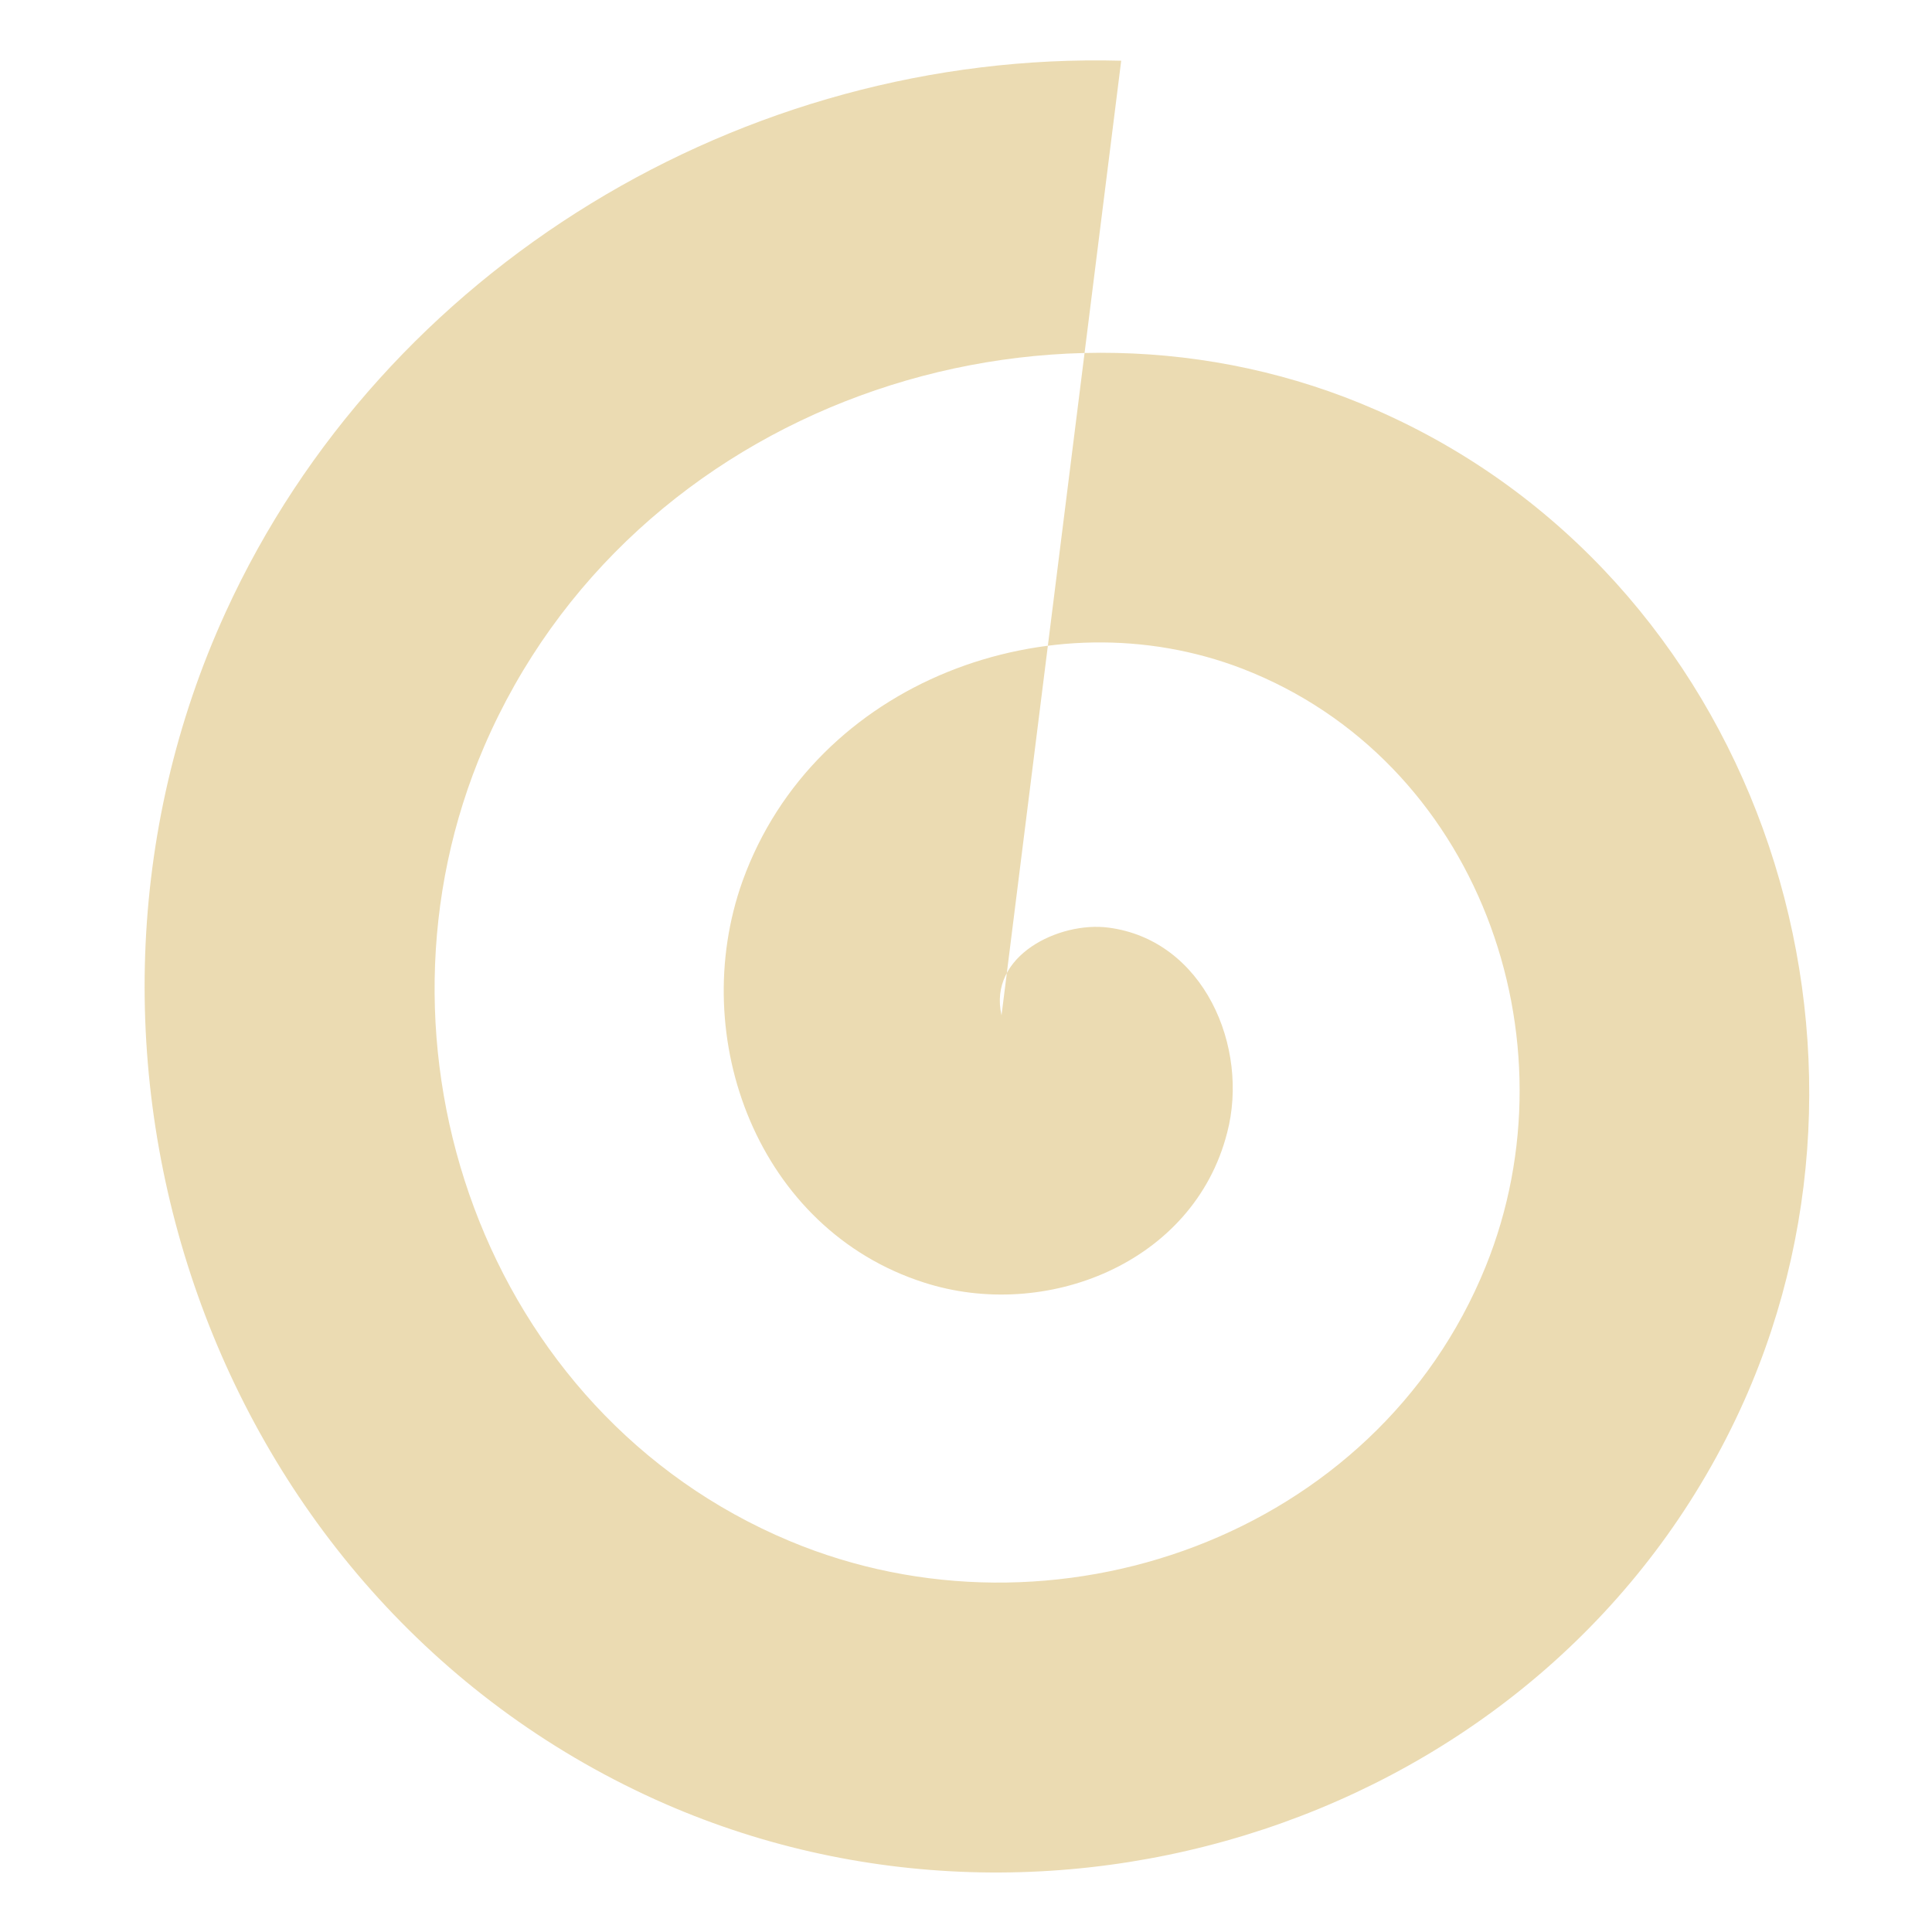
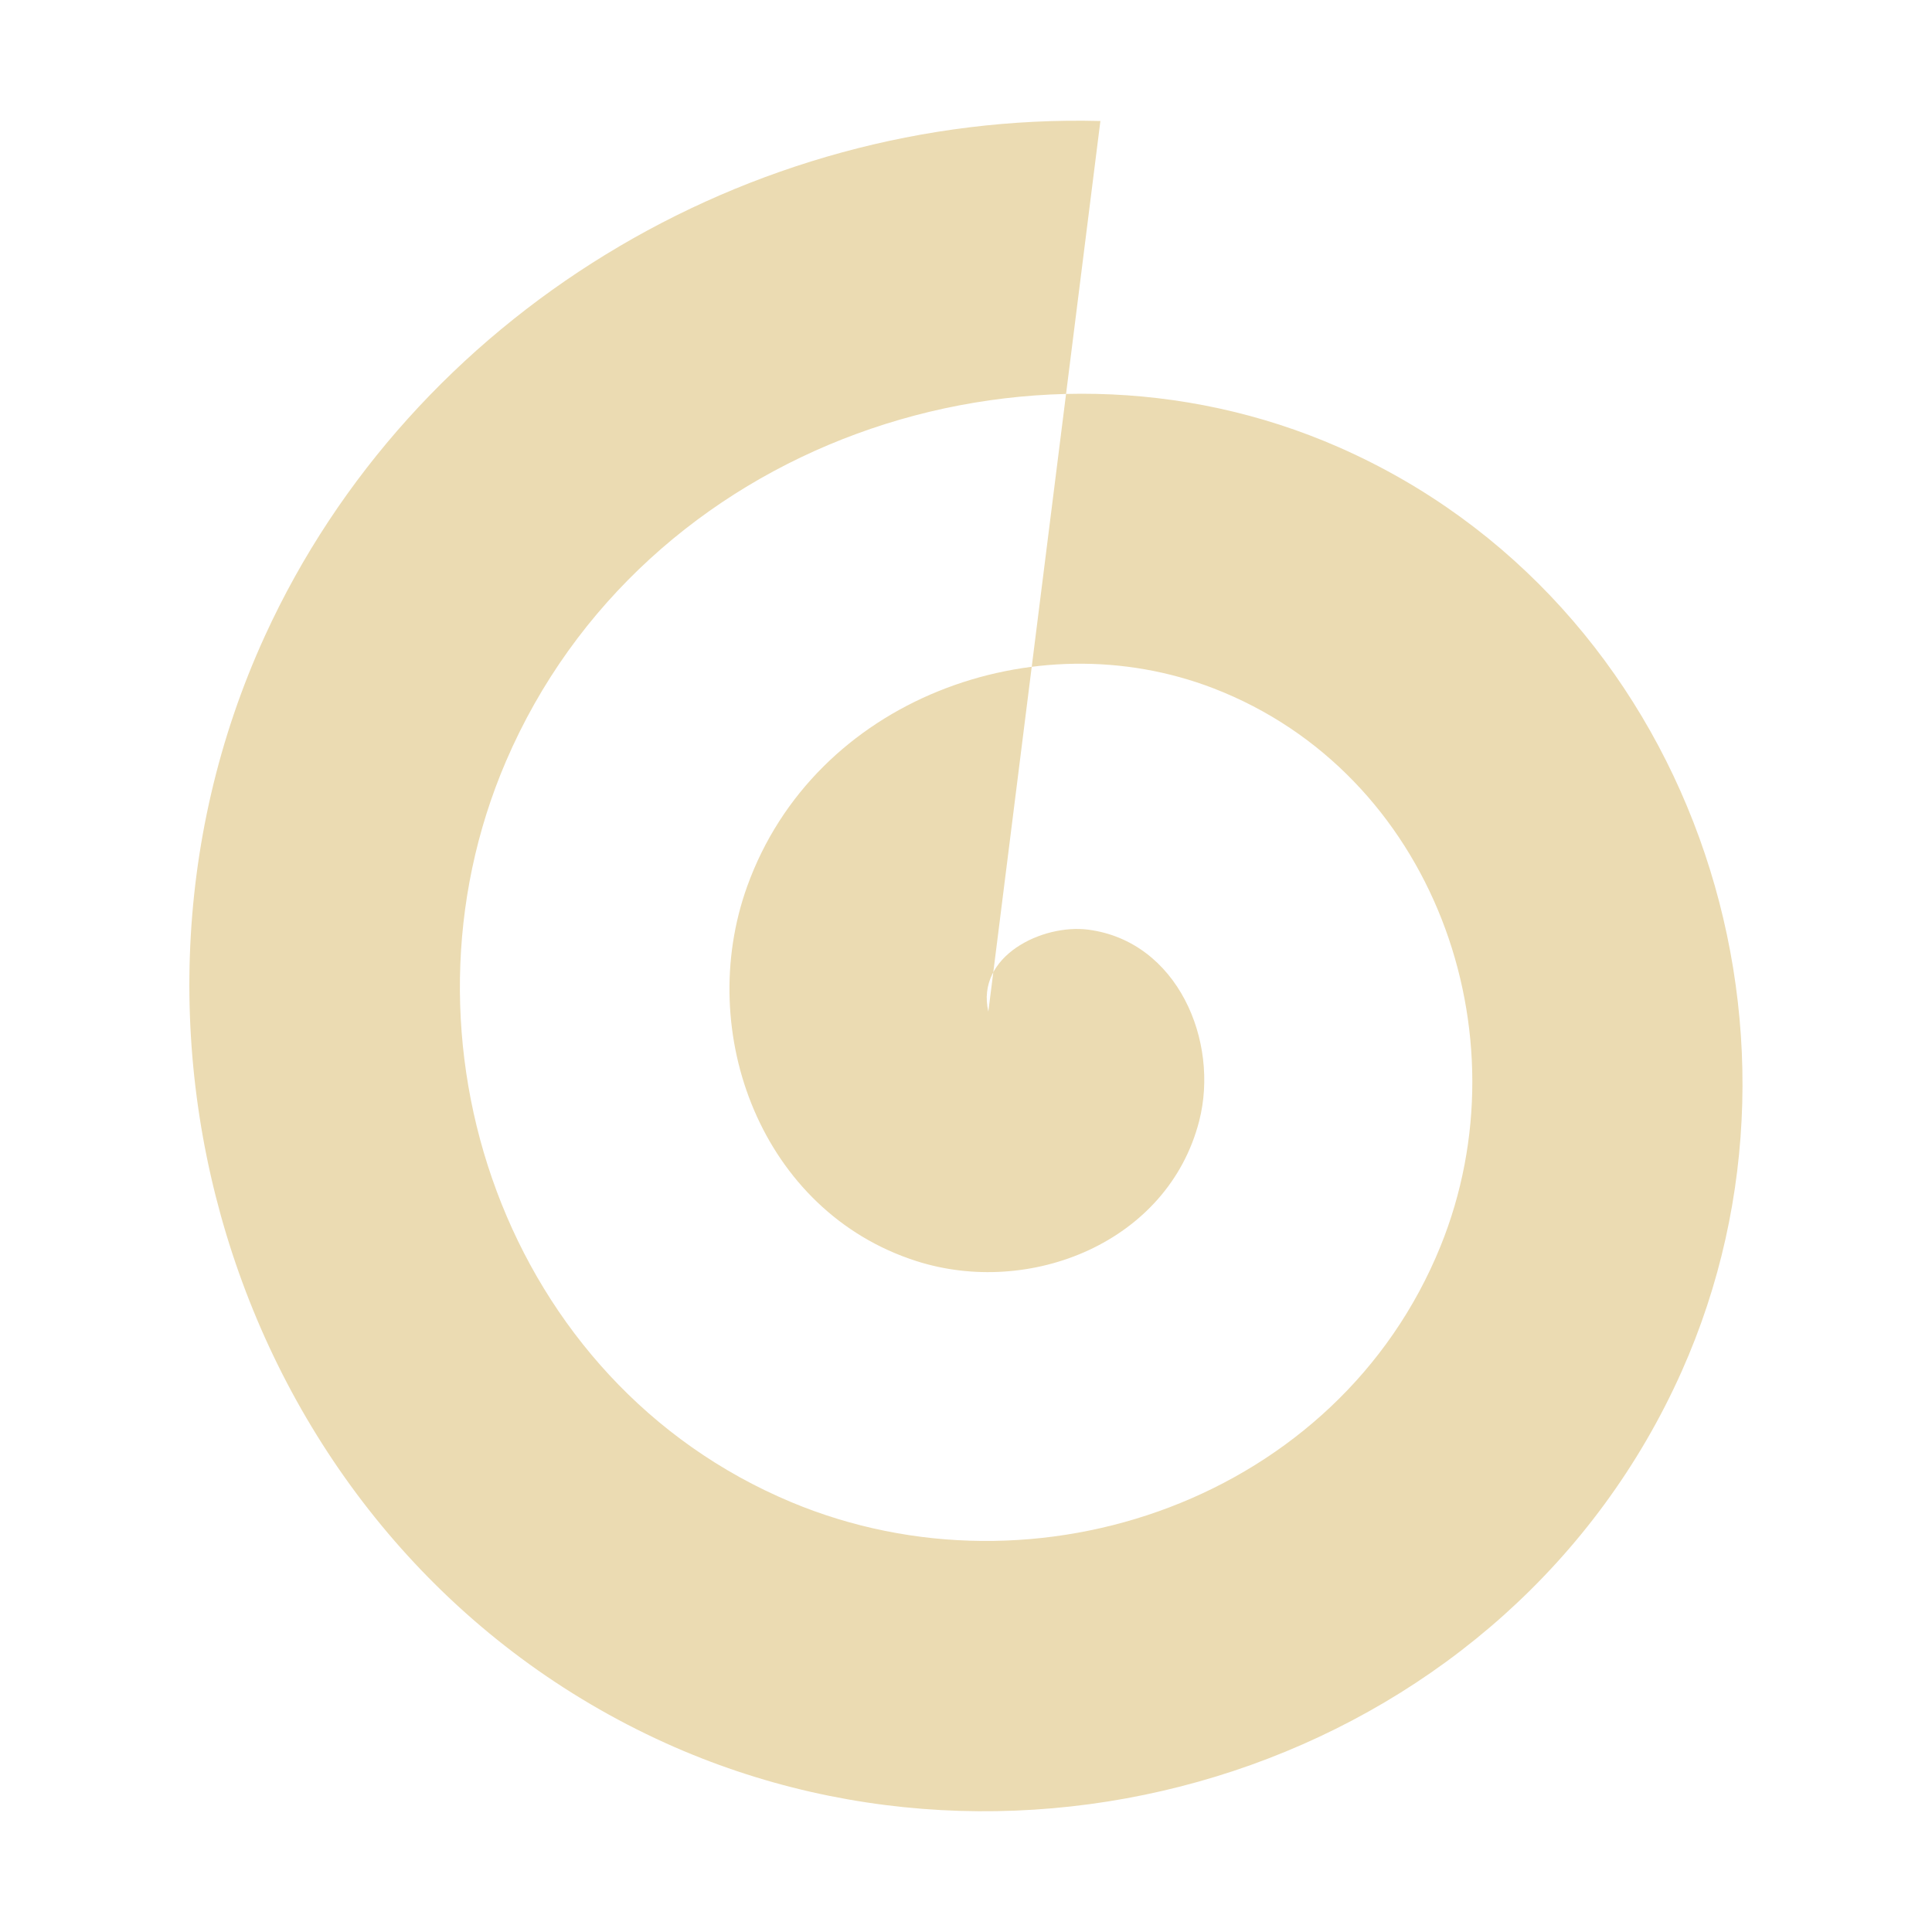
- <svg xmlns="http://www.w3.org/2000/svg" width="16" height="16" version="1.1" viewBox="0 0 4.23 4.23">
+ <svg xmlns="http://www.w3.org/2000/svg" width="16" height="16" version="1.1">
  <defs>
-     <style id="current-color-scheme" type="text/css">
-    .ColorScheme-Text { color:#ebdbb2; } .ColorScheme-Highlight { color:#458588; }
-   </style>
-     <linearGradient id="arrongin" x1="0%" x2="0%" y1="0%" y2="100%">
-       <stop offset="0%" style="stop-color:#d79921; stop-opacity:1" />
-       <stop offset="100%" style="stop-color:#b57614; stop-opacity:1" />
-     </linearGradient>
-     <linearGradient id="aurora" x1="0%" x2="0%" y1="0%" y2="100%">
-       <stop offset="0%" style="stop-color:#83a598; stop-opacity:1" />
-       <stop offset="100%" style="stop-color:#b16286; stop-opacity:1" />
-     </linearGradient>
-     <linearGradient id="fitdance" x1="0%" x2="0%" y1="0%" y2="100%">
-       <stop offset="0%" style="stop-color:#8ec07c; stop-opacity:1" />
-       <stop offset="100%" style="stop-color:#458588; stop-opacity:1" />
-     </linearGradient>
-     <linearGradient id="oomox" x1="0%" x2="0%" y1="0%" y2="100%">
-       <stop offset="0%" style="stop-color:#458588; stop-opacity:1" />
-       <stop offset="100%" style="stop-color:#928374; stop-opacity:1" />
-     </linearGradient>
-     <linearGradient id="rainblue" x1="0%" x2="0%" y1="0%" y2="100%">
-       <stop offset="0%" style="stop-color:#b8bb26; stop-opacity:1" />
-       <stop offset="100%" style="stop-color:#076678; stop-opacity:1" />
-     </linearGradient>
-     <linearGradient id="sunrise" x1="0%" x2="0%" y1="0%" y2="100%">
-       <stop offset="0%" style="stop-color: #fe8019; stop-opacity:1" />
-       <stop offset="100%" style="stop-color: #fabd2f; stop-opacity:1" />
-     </linearGradient>
-     <linearGradient id="telinkrin" x1="0%" x2="0%" y1="0%" y2="100%">
-       <stop offset="0%" style="stop-color: #83a598; stop-opacity:1" />
-       <stop offset="100%" style="stop-color: #83a598; stop-opacity:1" />
-     </linearGradient>
-     <linearGradient id="60spsycho" x1="0%" x2="0%" y1="0%" y2="100%">
-       <stop offset="0%" style="stop-color: #fb4934; stop-opacity:1" />
-       <stop offset="25%" style="stop-color: #fabd2f; stop-opacity:1" />
-       <stop offset="50%" style="stop-color: #fe8019; stop-opacity:1" />
-       <stop offset="100%" style="stop-color: #689d6a; stop-opacity:1" />
-     </linearGradient>
-     <linearGradient id="90ssummer" x1="0%" x2="0%" y1="0%" y2="100%">
-       <stop offset="0%" style="stop-color: #b16286; stop-opacity:1" />
-       <stop offset="20%" style="stop-color: #8ec07c; stop-opacity:1" />
-       <stop offset="50%" style="stop-color: #fabd2f; stop-opacity:1" />
-       <stop offset="100%" style="stop-color: #458588; stop-opacity:1" />
-     </linearGradient>
-     <linearGradient id="cyberneon" x1="0%" x2="0%" y1="0%" y2="100%">
-       <stop offset="0" style="stop-color:#83a598; stop-opacity:1" />
-       <stop offset="1" style="stop-color:#b16286; stop-opacity:1" />
-     </linearGradient>
+     <style type="text/css" id="current-color-scheme">.ColorScheme-Text { color:#ebdbb2; } .ColorScheme-Highlight { color:#458588; }</style>
  </defs>
-   <defs>
-     <style id="current-color-scheme" type="text/css">
-    .ColorScheme-Text { color:#ebdbb2; } .ColorScheme-Highlight { color:#458588; }
-   </style>
-     <linearGradient id="arrongin" x1="0%" x2="0%" y1="0%" y2="100%">
-       <stop offset="0%" style="stop-color:#d79921; stop-opacity:1" />
-       <stop offset="100%" style="stop-color:#b57614; stop-opacity:1" />
-     </linearGradient>
-     <linearGradient id="aurora" x1="0%" x2="0%" y1="0%" y2="100%">
-       <stop offset="0%" style="stop-color:#83a598; stop-opacity:1" />
-       <stop offset="100%" style="stop-color:#b16286; stop-opacity:1" />
-     </linearGradient>
-     <linearGradient id="fitdance" x1="0%" x2="0%" y1="0%" y2="100%">
-       <stop offset="0%" style="stop-color:#8ec07c; stop-opacity:1" />
-       <stop offset="100%" style="stop-color:#458588; stop-opacity:1" />
-     </linearGradient>
-     <linearGradient id="oomox" x1="0%" x2="0%" y1="0%" y2="100%">
-       <stop offset="0%" style="stop-color:#458588; stop-opacity:1" />
-       <stop offset="100%" style="stop-color:#928374; stop-opacity:1" />
-     </linearGradient>
-     <linearGradient id="rainblue" x1="0%" x2="0%" y1="0%" y2="100%">
-       <stop offset="0%" style="stop-color:#b8bb26; stop-opacity:1" />
-       <stop offset="100%" style="stop-color:#076678; stop-opacity:1" />
-     </linearGradient>
-     <linearGradient id="sunrise" x1="0%" x2="0%" y1="0%" y2="100%">
-       <stop offset="0%" style="stop-color: #fe8019; stop-opacity:1" />
-       <stop offset="100%" style="stop-color: #fabd2f; stop-opacity:1" />
-     </linearGradient>
-     <linearGradient id="telinkrin" x1="0%" x2="0%" y1="0%" y2="100%">
-       <stop offset="0%" style="stop-color: #83a598; stop-opacity:1" />
-       <stop offset="100%" style="stop-color: #83a598; stop-opacity:1" />
-     </linearGradient>
-     <linearGradient id="60spsycho" x1="0%" x2="0%" y1="0%" y2="100%">
-       <stop offset="0%" style="stop-color: #fb4934; stop-opacity:1" />
-       <stop offset="25%" style="stop-color: #fabd2f; stop-opacity:1" />
-       <stop offset="50%" style="stop-color: #fe8019; stop-opacity:1" />
-       <stop offset="100%" style="stop-color: #689d6a; stop-opacity:1" />
-     </linearGradient>
-     <linearGradient id="90ssummer" x1="0%" x2="0%" y1="0%" y2="100%">
-       <stop offset="0%" style="stop-color: #b16286; stop-opacity:1" />
-       <stop offset="20%" style="stop-color: #8ec07c; stop-opacity:1" />
-       <stop offset="50%" style="stop-color: #fabd2f; stop-opacity:1" />
-       <stop offset="100%" style="stop-color: #458588; stop-opacity:1" />
-     </linearGradient>
-     <linearGradient id="cyberneon" x1="0%" x2="0%" y1="0%" y2="100%">
-       <stop offset="0" style="stop-color:#83a598; stop-opacity:1" />
-       <stop offset="1" style="stop-color:#b16286; stop-opacity:1" />
-     </linearGradient>
-   </defs>&gt;
-  <g transform="translate(0,-292.7667)">
-     <g transform="translate(0.5617935,-0.1003567)">
-       <path style="fill:currentColor" class="ColorScheme-Text" fill-rule="evenodd" d="m 1.631,295.09 c -0.03,-0.131 0.127,-0.206 0.234,-0.192 0.209,0.027 0.309,0.262 0.26,0.449 -0.073,0.286 -0.398,0.414 -0.664,0.328 -0.362,-0.116 -0.52,-0.535 -0.397,-0.879 0.158,-0.438 0.673,-0.627 1.094,-0.465 0.515,0.199 0.735,0.81 0.533,1.309 -0.24,0.592 -0.948,0.842 -1.524,0.601 -0.669,-0.28 -0.95,-1.086 -0.669,-1.739 0.321,-0.746 1.223,-1.058 1.954,-0.737 0.823,0.361 1.165,1.361 0.805,2.169 -0.402,0.9 -1.499,1.273 -2.384,0.873 -0.977,-0.442 -1.381,-1.637 -0.941,-2.599 0.345,-0.755 1.135,-1.23 1.961,-1.208" />
-     </g>
-   </g>
+   <path class="ColorScheme-Text" fill="currentColor" d="m8.185 8.378c-0.106-0.461 0.449-0.728 0.827-0.679 0.739 0.096 1.089 0.923 0.919 1.585-0.259 1.007-1.405 1.461-2.344 1.159-1.277-0.41-1.836-1.889-1.399-3.103 0.557-1.547 2.373-2.214 3.863-1.639 1.817 0.702 2.593 2.858 1.879 4.619-0.846 2.088-3.344 2.972-5.38 2.119-2.36-0.989-3.351-3.828-2.359-6.136 1.132-2.631 4.316-3.732 6.897-2.599 2.902 1.275 4.112 4.801 2.839 7.653-1.417 3.174-5.289 4.491-8.414 3.079-3.446-1.559-4.873-5.773-3.319-9.17 1.219-2.663 4.003-4.339 6.919-4.264" fill-rule="evenodd" />
</svg>
